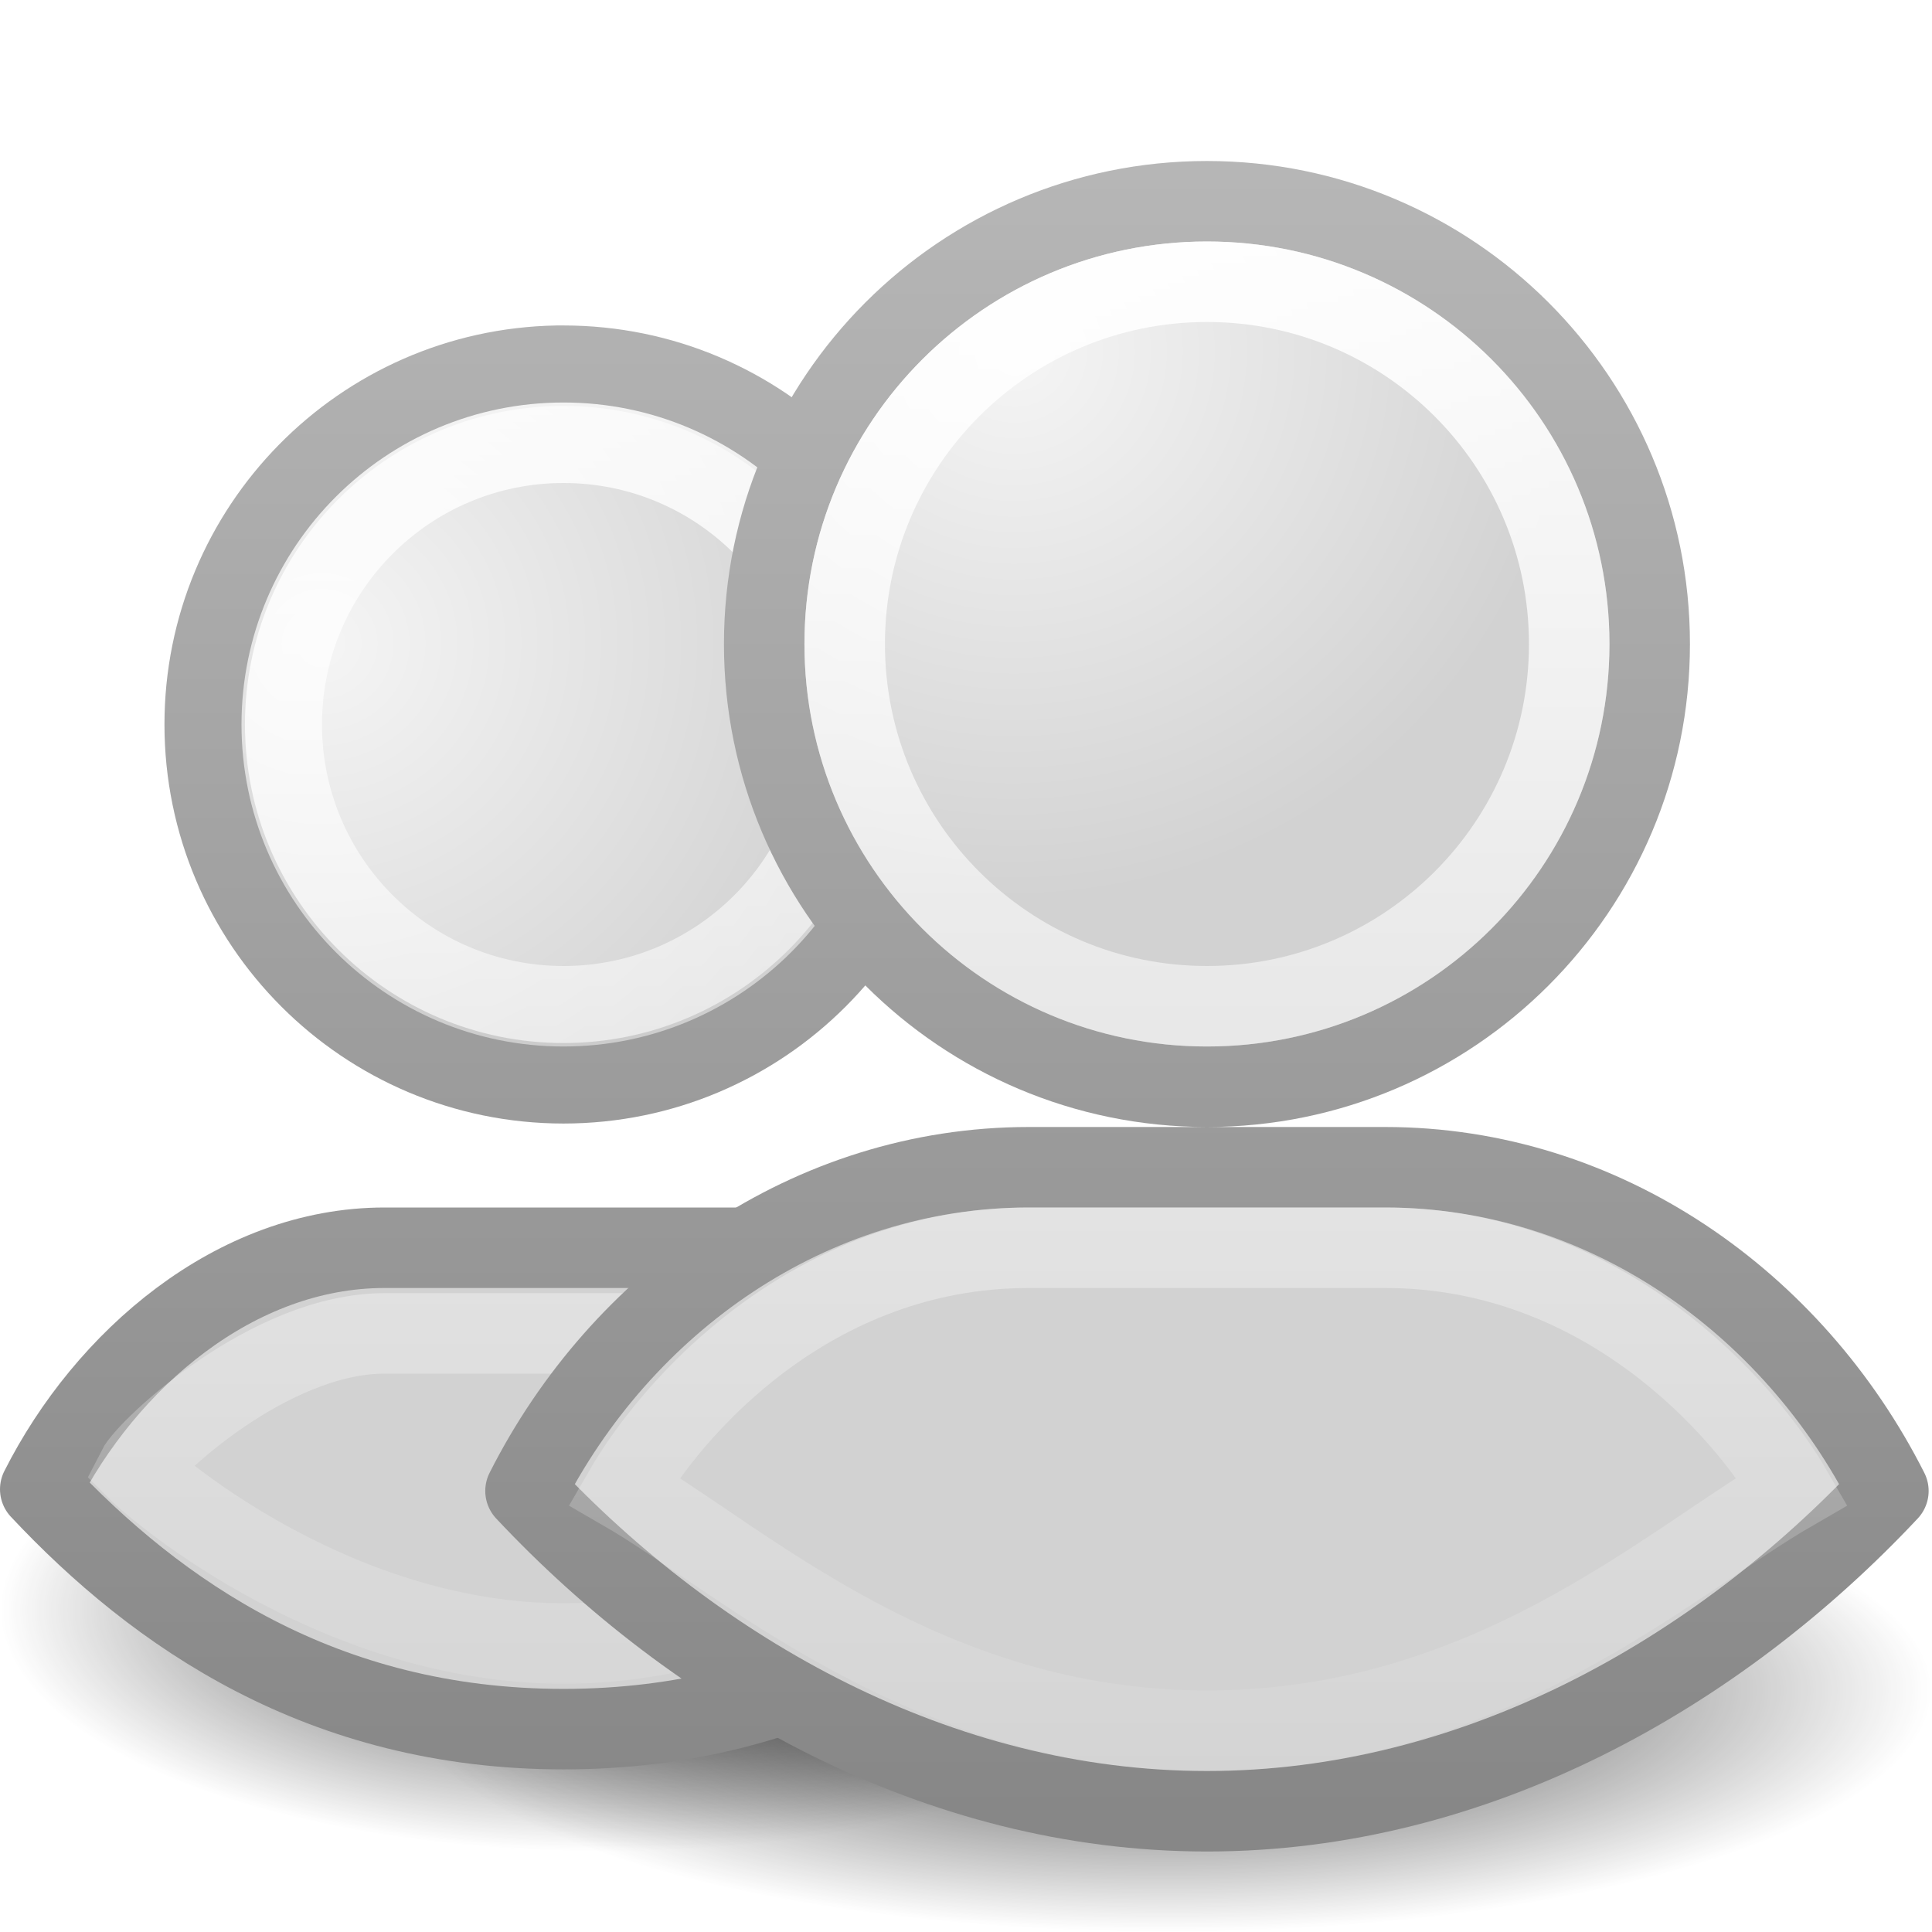
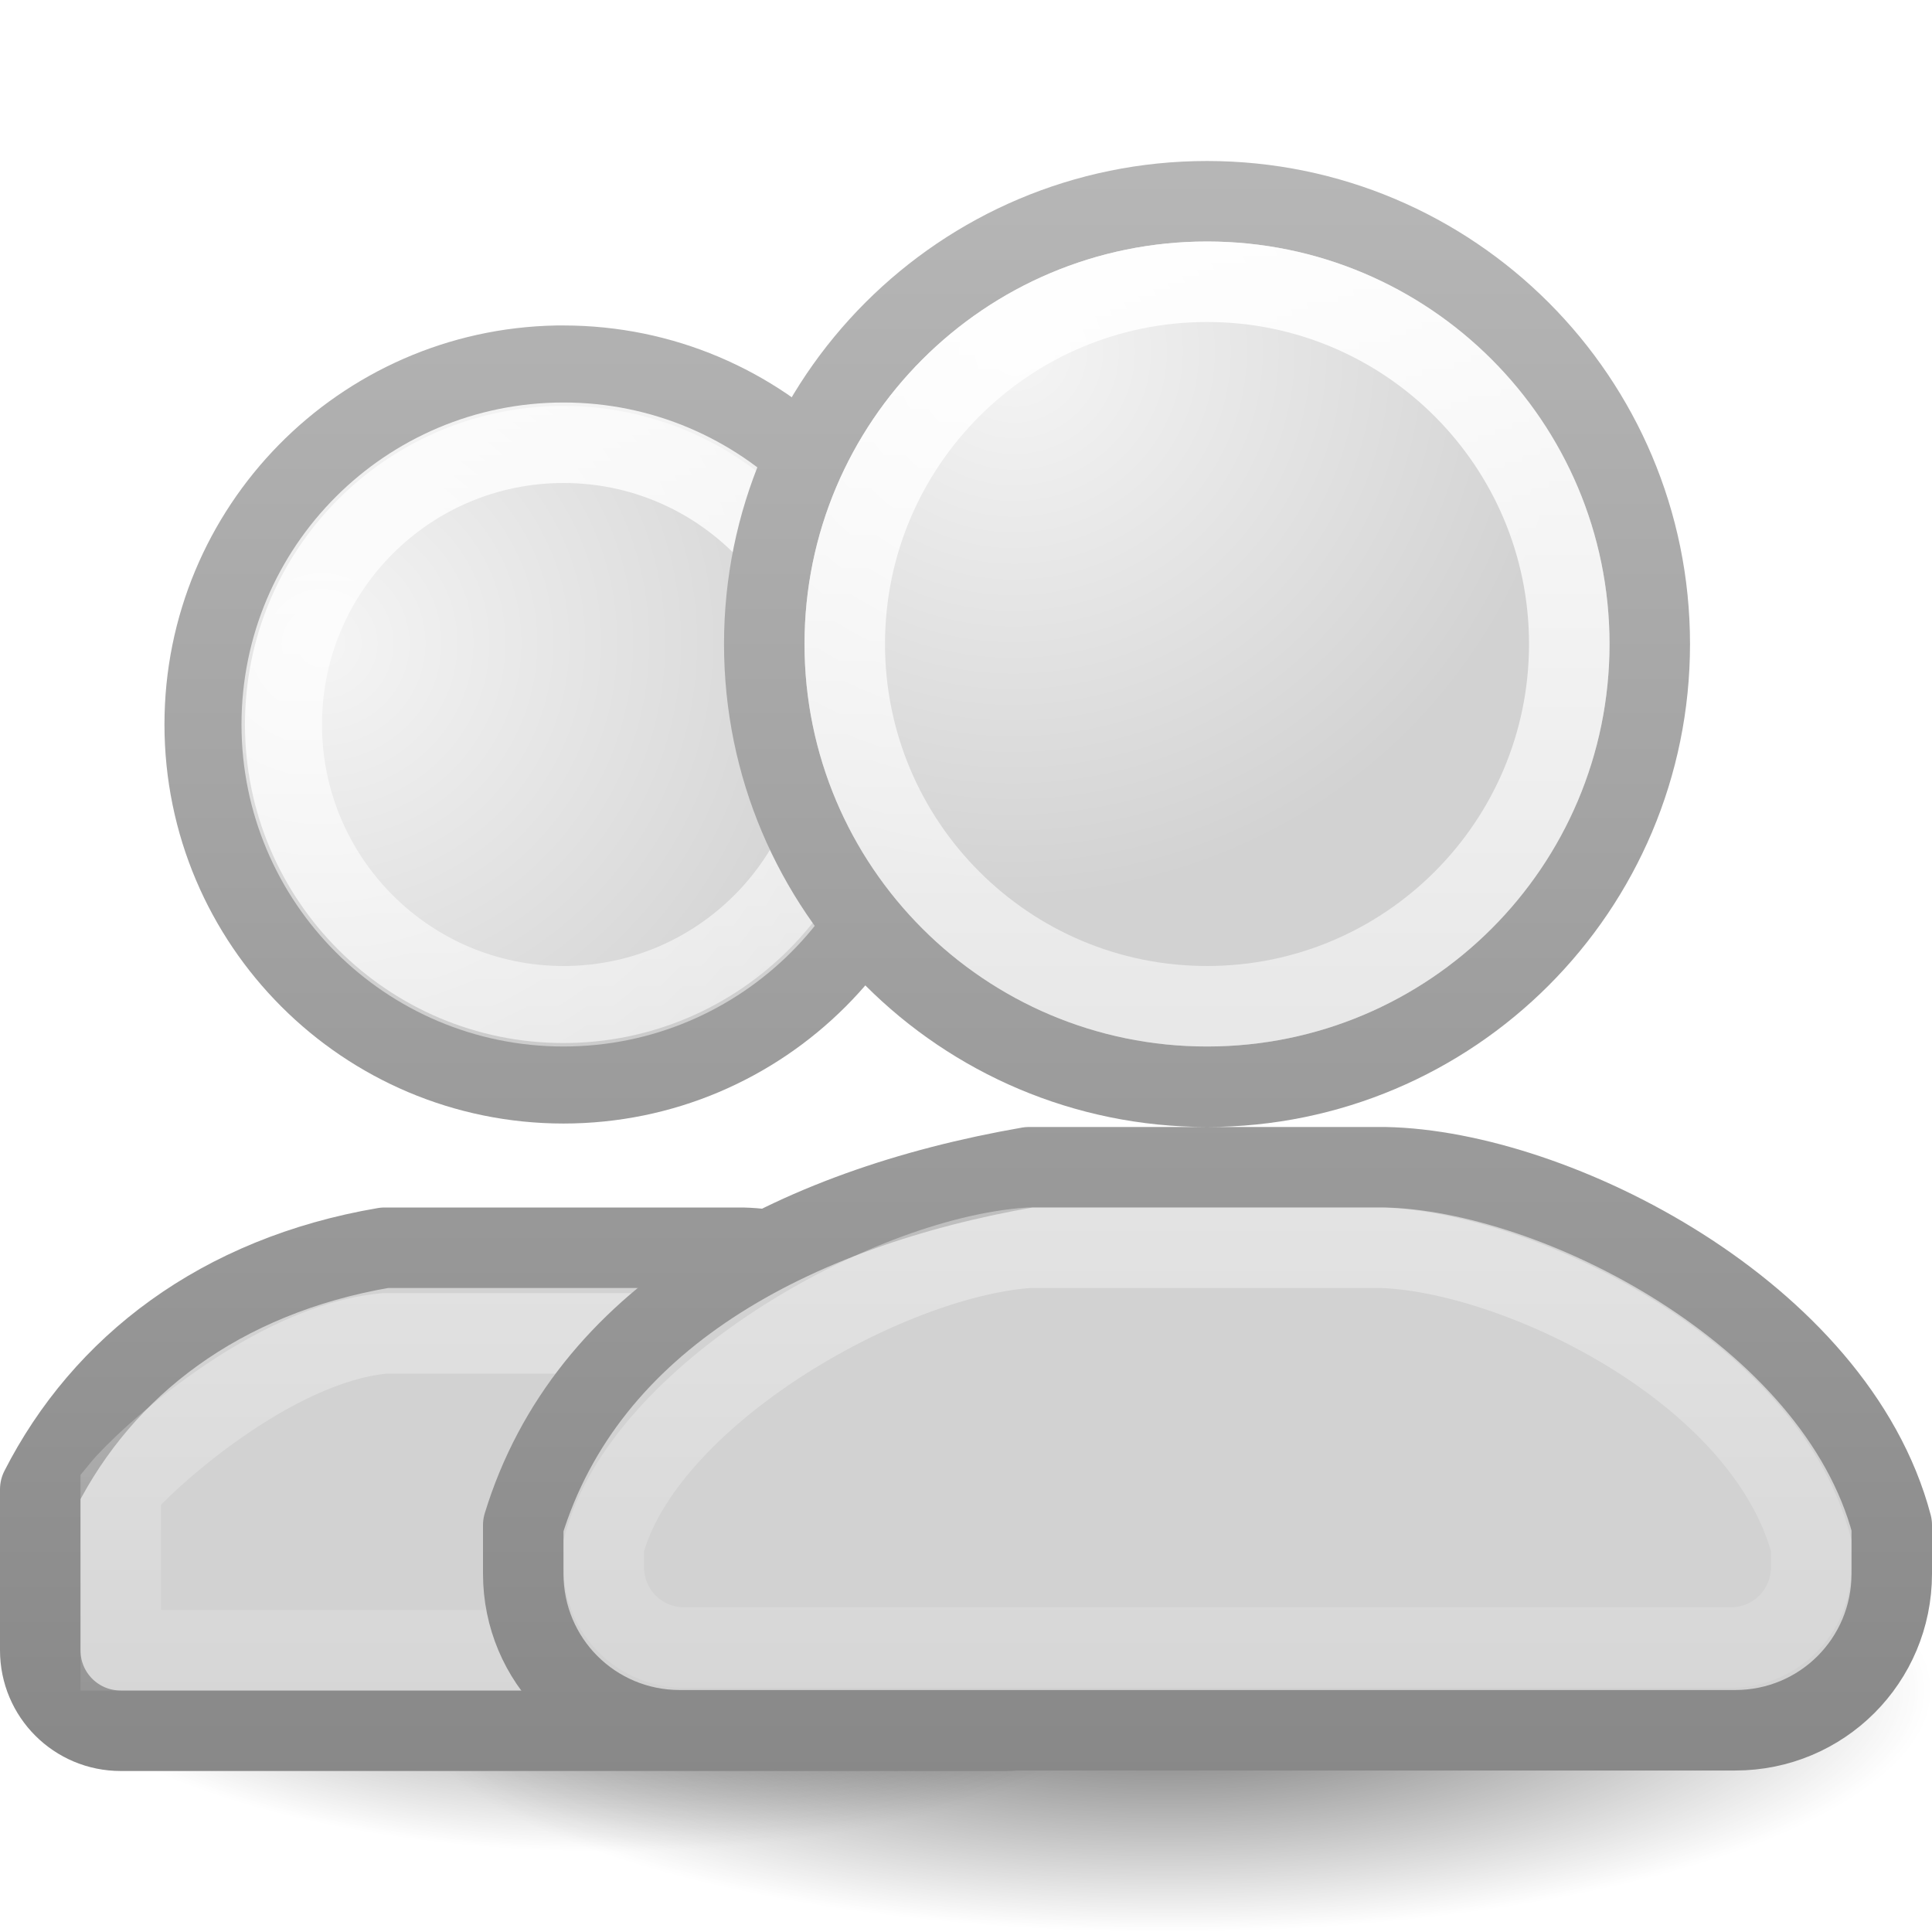
<svg xmlns="http://www.w3.org/2000/svg" xmlns:xlink="http://www.w3.org/1999/xlink" version="1.0" width="24" height="24" id="svg11300">
  <defs id="defs3">
    <linearGradient id="linearGradient3785">
      <stop id="stop3787" style="stop-color:#b8b8b8;stop-opacity:1" offset="0" />
      <stop id="stop3789" style="stop-color:#878787;stop-opacity:1" offset="1" />
    </linearGradient>
    <linearGradient id="linearGradient6954">
      <stop id="stop6960" style="stop-color:#f5f5f5;stop-opacity:1" offset="0" />
      <stop id="stop6962" style="stop-color:#d2d2d2;stop-opacity:1" offset="1" />
    </linearGradient>
    <linearGradient id="linearGradient3341">
      <stop id="stop3343" style="stop-color:#ffffff;stop-opacity:1" offset="0" />
      <stop id="stop3345" style="stop-color:#ffffff;stop-opacity:0" offset="1" />
    </linearGradient>
    <linearGradient id="linearGradient5060">
      <stop id="stop5062" style="stop-color:#000000;stop-opacity:1" offset="0" />
      <stop id="stop5064" style="stop-color:#000000;stop-opacity:0" offset="1" />
    </linearGradient>
    <radialGradient cx="32" cy="41.5" r="21" fx="32" fy="41.5" id="radialGradient2944" xlink:href="#linearGradient5060" gradientUnits="userSpaceOnUse" gradientTransform="matrix(0.452381,0,0,0.1428571,0.02380949,15.07143)" />
    <linearGradient x1="30" y1="6.334" x2="30" y2="45.553" id="linearGradient3734" xlink:href="#linearGradient3341" gradientUnits="userSpaceOnUse" gradientTransform="matrix(0.5277033,0,0,0.5357324,-1.331098,-1.404301)" />
    <linearGradient id="linearGradient5060-9">
      <stop id="stop5062-9" style="stop-color:#000000;stop-opacity:1" offset="0" />
      <stop id="stop5064-1" style="stop-color:#000000;stop-opacity:0" offset="1" />
    </linearGradient>
    <radialGradient cx="32" cy="41.5" r="21" fx="32" fy="41.5" id="radialGradient4148" xlink:href="#linearGradient5060-9" gradientUnits="userSpaceOnUse" gradientTransform="matrix(0.3571429,0,0,0.1428572,-3.928571,14.07143)" />
-     <radialGradient xlink:href="#linearGradient6954" id="radialGradient952" gradientUnits="userSpaceOnUse" gradientTransform="matrix(0.8655204,-0.07102871,0.06760608,0.849074,-11.03891,-4.204803)" cx="26.376" cy="12.313" fx="26.376" fy="12.313" r="8" />
-     <linearGradient xlink:href="#linearGradient3785" id="linearGradient954" gradientUnits="userSpaceOnUse" gradientTransform="matrix(0.5277033,0,0,0.5357324,-1.331098,-1.404301)" x1="30" y1="5" x2="30" y2="44.679" />
+     <radialGradient xlink:href="#linearGradient6954" id="radialGradient952" gradientUnits="userSpaceOnUse" gradientTransform="matrix(0.8655204,-0.07102871,0.06760608,0.849074,-11.04575,-4.204803)" cx="26.376" cy="12.313" fx="26.376" fy="12.313" r="8" />
+     <linearGradient xlink:href="#linearGradient3785" id="linearGradient954" gradientUnits="userSpaceOnUse" gradientTransform="matrix(0.5277033,0,0,0.5357324,-1.337931,-1.404301)" x1="30" y1="5" x2="30" y2="44.679" />
    <radialGradient xlink:href="#linearGradient6954" id="radialGradient1017" gradientUnits="userSpaceOnUse" gradientTransform="matrix(0.8655204,-0.07102871,0.06760608,0.849074,-11.03891,-4.204803)" cx="16.147" cy="15.725" fx="16.147" fy="15.725" r="8" />
    <linearGradient xlink:href="#linearGradient3785" id="linearGradient1026" gradientUnits="userSpaceOnUse" gradientTransform="matrix(0.5277033,0,0,0.5357324,-1.331098,-1.404301)" x1="30" y1="5" x2="30" y2="44.679" />
+     <linearGradient xlink:href="#linearGradient3341" id="linearGradient875" gradientUnits="userSpaceOnUse" gradientTransform="matrix(0.5277033,0,0,0.5357324,-1.337931,-1.404301)" x1="30" y1="6.334" x2="30" y2="45.553" />
  </defs>
  <g id="g4150">
    <g id="g4140">
-       <path d="M 15,20 A 7.5,3 0 0 1 4.0027698e-8,20 7.5,3 0 1 1 15,20 Z" id="path3823-1" style="opacity:0.8;fill:url(#radialGradient4148);fill-opacity:1;stroke:none" />
+       <path d="M 15,20 A 7.5,3 0 0 1 4.0027698e-8,20 7.5,3 0 1 1 15,20 Z" id="path3823-1" style="opacity:0.6;fill:url(#radialGradient4148);fill-opacity:1;stroke:none" />
    </g>
    <g id="g3758">
-       <path d="M 24,21 A 9.5,3 0 0 1 5,21 9.5,3 0 1 1 24,21 z" id="path3823" style="opacity:0.8;fill:url(#radialGradient2944);fill-opacity:1;stroke:none" />
+       <path d="M 24,21 A 9.5,3 0 0 1 5,21 9.5,3 0 1 1 24,21 z" id="path3823" style="opacity:0.6;fill:url(#radialGradient2944);fill-opacity:1;stroke:none" />
    </g>
  </g>
  <g id="g1060">
-     <path id="rect3049-3" style="color:#000000;font-variation-settings:normal;display:inline;overflow:visible;visibility:visible;opacity:1;vector-effect:none;fill:url(#radialGradient1017);fill-opacity:1;fill-rule:nonzero;stroke:url(#linearGradient1026);stroke-width:1;stroke-linecap:butt;stroke-linejoin:round;stroke-miterlimit:4;stroke-dasharray:none;stroke-dashoffset:0;stroke-opacity:1;marker:none;enable-background:accumulate;stop-color:#000000;stop-opacity:1" d="M 6.922,4.543 C 4.491,4.586 2.543,6.569 2.543,9 2.544,11.461 4.539,13.456 7,13.457 9.461,13.456 11.456,11.461 11.457,9 11.456,6.539 9.461,4.544 7,4.543 c -0.026,-2.282e-4 -0.052,-2.282e-4 -0.078,0 z M 4.777,15.5 c -1.858,0 -3.466,1.394 -4.277,3 1.448,1.545 3.5,2.98 6.5,2.98 3,0 5.052,-1.435 6.5,-2.98 -0.811,-1.606 -2.419,-3 -4.277,-3 z" />
-     <path id="path1029" style="color:#000000;font-variation-settings:normal;display:inline;overflow:visible;visibility:visible;opacity:1;vector-effect:none;fill:none;fill-opacity:1;fill-rule:nonzero;stroke:url(#linearGradient3734);stroke-width:1;stroke-linecap:butt;stroke-linejoin:miter;stroke-miterlimit:4;stroke-dasharray:none;stroke-dashoffset:0;stroke-opacity:1;marker:none;enable-background:accumulate;stop-color:#000000;stop-opacity:1" d="M 7,5.5 C 5.067,5.5 3.5,7.067 3.5,9 c 0,1.933 1.567,3.5 3.5,3.5 1.933,0 3.5,-1.567 3.5,-3.5 C 10.5,7.067 8.933,5.5 7,5.5 Z M 4.777,16.564 c -1.435,0 -2.947,1.436 -3.076,1.691 C 1.999,18.554 4.228,20.416 7,20.416 c 2.747,0 4.643,-1.765 5.215,-2.096 C 12,17.895 10.5,16.564 9.223,16.564 Z" />
+     <path id="rect3049-3" style="color:#000000;font-variation-settings:normal;display:inline;overflow:visible;visibility:visible;opacity:1;vector-effect:none;fill:url(#radialGradient1017);fill-opacity:1;fill-rule:nonzero;stroke:url(#linearGradient1026);stroke-width:1;stroke-linecap:butt;stroke-linejoin:round;stroke-miterlimit:4;stroke-dasharray:none;stroke-dashoffset:0;stroke-opacity:1;marker:none;enable-background:accumulate;stop-color:#000000;stop-opacity:1" d="M 6.922,4.543 C 4.491,4.586 2.543,6.569 2.543,9 2.544,11.461 4.539,13.456 7,13.457 9.461,13.456 11.456,11.461 11.457,9 11.456,6.539 9.461,4.544 7,4.543 c -0.026,-2.282e-4 -0.052,-2.282e-4 -0.078,0 z M 4.777,15.5 C 2.735,15.848 1.28,16.97 0.5,18.5 v 2 c 0,0.554 0.446,1 1,1 h 11 c 0.554,0 1,-0.446 1,-1 v -2 c -0.671,-1.608 -2.846,-2.967 -4.277,-3 z" />
+     <path id="path1029" style="color:#000000;font-variation-settings:normal;display:inline;overflow:visible;visibility:visible;opacity:1;vector-effect:none;fill:none;fill-opacity:1;fill-rule:nonzero;stroke:url(#linearGradient3734);stroke-width:1;stroke-linecap:butt;stroke-linejoin:miter;stroke-miterlimit:4;stroke-dasharray:none;stroke-dashoffset:0;stroke-opacity:1;marker:none;enable-background:accumulate;stop-color:#000000;stop-opacity:1" d="M 7,5.5 C 5.067,5.5 3.5,7.067 3.5,9 c 0,1.933 1.567,3.5 3.5,3.5 1.933,0 3.5,-1.567 3.5,-3.5 C 10.5,7.067 8.933,5.5 7,5.5 Z M 4.777,16.564 C 3.37,16.692 1.797,18.136 1.5,18.5 v 2 h 11 v -2 C 11.848,17.848 10.677,16.619 9.223,16.564 Z" />
  </g>
  <g id="g950" transform="translate(-0.00683272)">
-     <path id="rect3049" style="color:#000000;font-variation-settings:normal;display:inline;overflow:visible;visibility:visible;opacity:1;vector-effect:none;fill:url(#radialGradient952);fill-opacity:1;fill-rule:nonzero;stroke:url(#linearGradient954);stroke-width:1;stroke-linecap:butt;stroke-linejoin:round;stroke-miterlimit:4;stroke-dasharray:none;stroke-dashoffset:0;stroke-opacity:1;marker:none;enable-background:accumulate;stop-color:#000000;stop-opacity:1" d="M 15,2.5 A 5.5,5.5 0 0 0 9.5,8 5.5,5.5 0 0 0 15,13.5 5.5,5.5 0 0 0 20.5,8 5.5,5.5 0 0 0 15,2.5 Z m -2.213,12 c -2.716,0 -5.066,1.674 -6.252,4.021 C 8.652,20.78 11.66,22.5 15,22.5 c 3.34,0 6.348,-1.72 8.465,-3.979 C 22.279,16.174 19.929,14.5 17.213,14.5 Z" />
-     <path id="path938" style="font-variation-settings:normal;opacity:1;vector-effect:none;fill:none;fill-opacity:1;stroke:url(#linearGradient3734);stroke-width:1;stroke-linecap:butt;stroke-linejoin:miter;stroke-miterlimit:4;stroke-dasharray:none;stroke-dashoffset:0;stroke-opacity:1;stop-color:#000000;stop-opacity:1" d="M 15,3.5 A 4.5,4.5 0 0 0 10.5,8 4.5,4.5 0 0 0 15,12.5 4.5,4.5 0 0 0 19.5,8 4.5,4.5 0 0 0 15,3.5 Z m -2.213,12 c -2.716,0 -4.44,2 -5.029,3.021 C 9.214,19.362 11.5,21.5 15,21.5 c 3.5,0 5.737,-2.094 7.27,-2.979 C 21.68,17.5 19.929,15.5 17.213,15.5 Z" />
+     <path id="rect3049" style="color:#000000;font-variation-settings:normal;display:inline;overflow:visible;visibility:visible;opacity:1;vector-effect:none;fill:url(#radialGradient952);fill-opacity:1;fill-rule:nonzero;stroke:url(#linearGradient954);stroke-width:1;stroke-linecap:butt;stroke-linejoin:round;stroke-miterlimit:4;stroke-dasharray:none;stroke-dashoffset:0;stroke-opacity:1;marker:none;enable-background:accumulate;stop-color:#000000;stop-opacity:1" d="m 14.994,2.5 c -3.038,0 -5.5,2.462 -5.5,5.5 0,3.038 2.462,5.5 5.5,5.5 3.038,0 5.5,-2.462 5.5,-5.5 0,-3.038 -2.462,-5.5 -5.5,-5.5 z m -2.213,12 C 9.838,15.012 7.286,16.374 6.5,18.945 v 0.604 c 0,1.078 0.867,1.945 1.945,1.945 h 6.549 6.561 c 1.078,0 1.945,-0.867 1.945,-1.945 V 18.945 C 22.803,16.314 19.321,14.541 17.207,14.5 Z" transform="translate(0.00683272)" />
+     <path id="path938" style="font-variation-settings:normal;opacity:1;vector-effect:none;fill:none;fill-opacity:1;stroke:url(#linearGradient875);stroke-width:1;stroke-linecap:butt;stroke-linejoin:miter;stroke-miterlimit:4;stroke-dasharray:none;stroke-dashoffset:0;stroke-opacity:1;stop-color:#000000;stop-opacity:1" d="m 14.994,3.5 c -2.485,0 -4.5,2.015 -4.5,4.5 0,2.485 2.015,4.5 4.5,4.5 2.485,0 4.5,-2.015 4.5,-4.5 0,-2.485 -2.015,-4.5 -4.5,-4.5 z m -2.213,12 C 11,15.625 8,17.333 7.5,19.199 v 0.267 c 0,0.554 0.446,1 1,1 H 14.994 21.5 c 0.554,0 1,-0.446 1,-1 v -0.267 C 21.911,17 18.807,15.544 17.148,15.5 Z" transform="translate(0.00683272)" />
  </g>
</svg>
